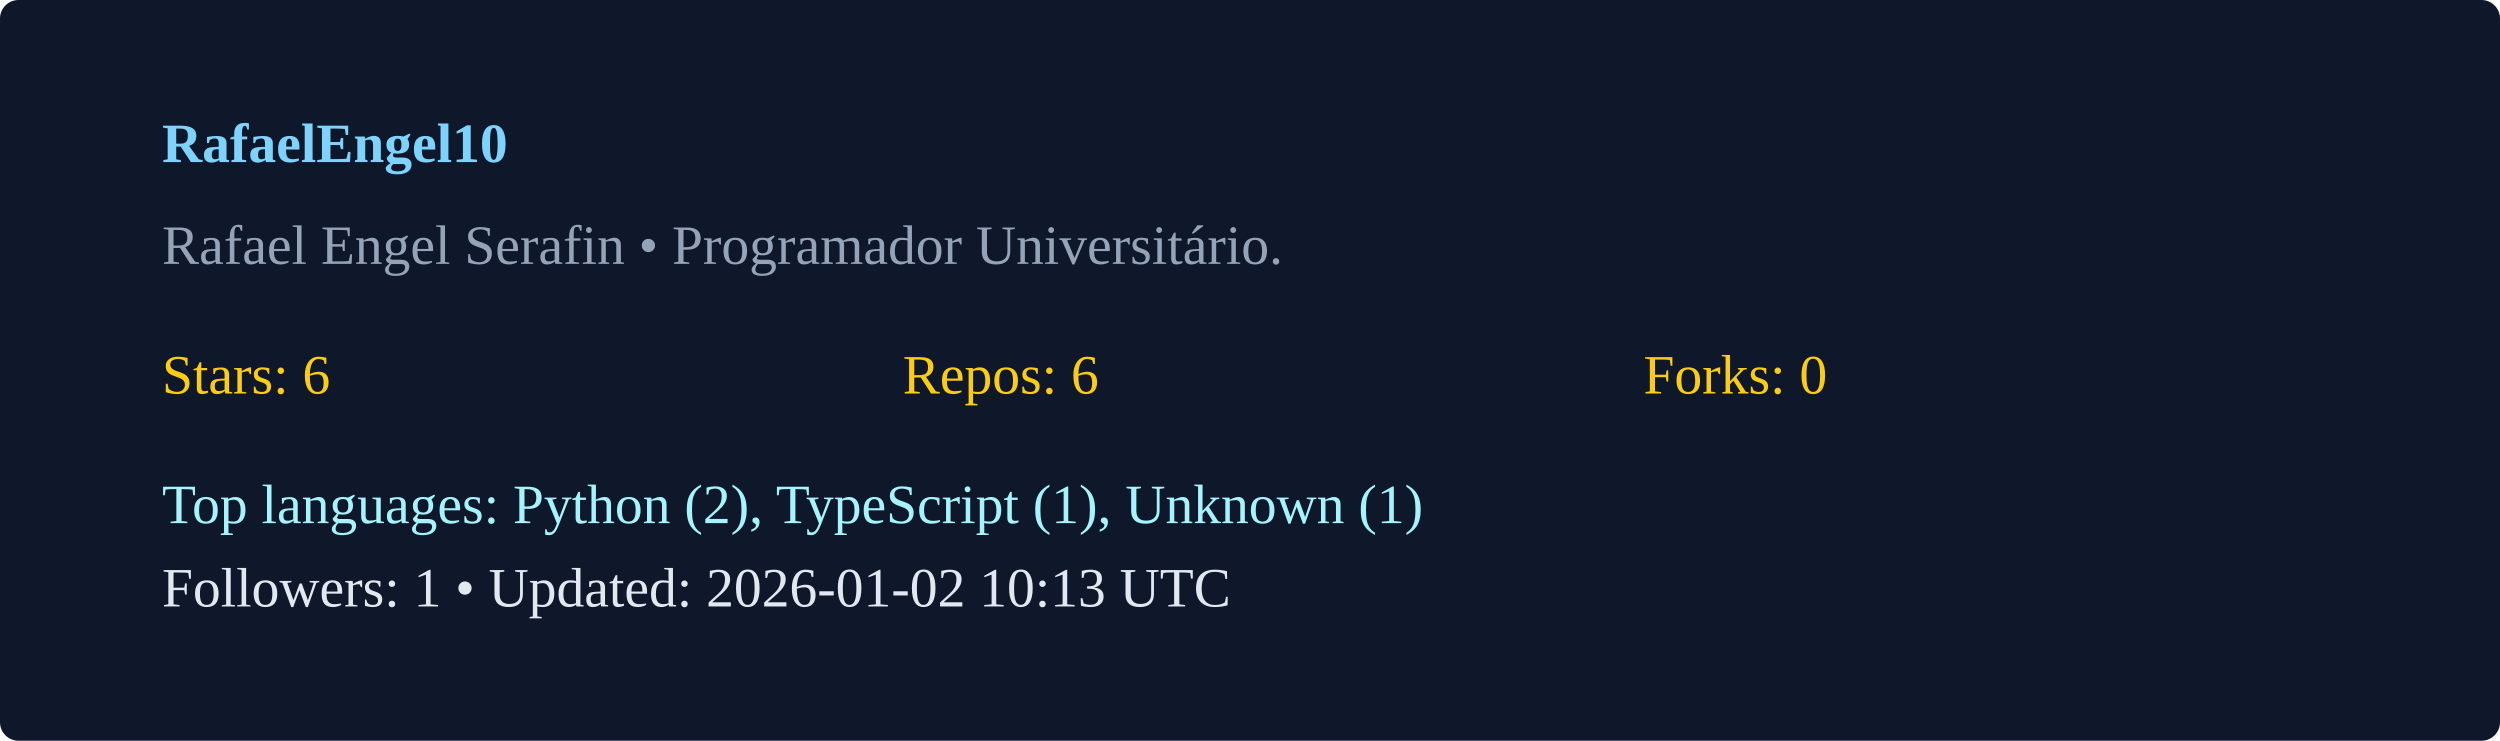
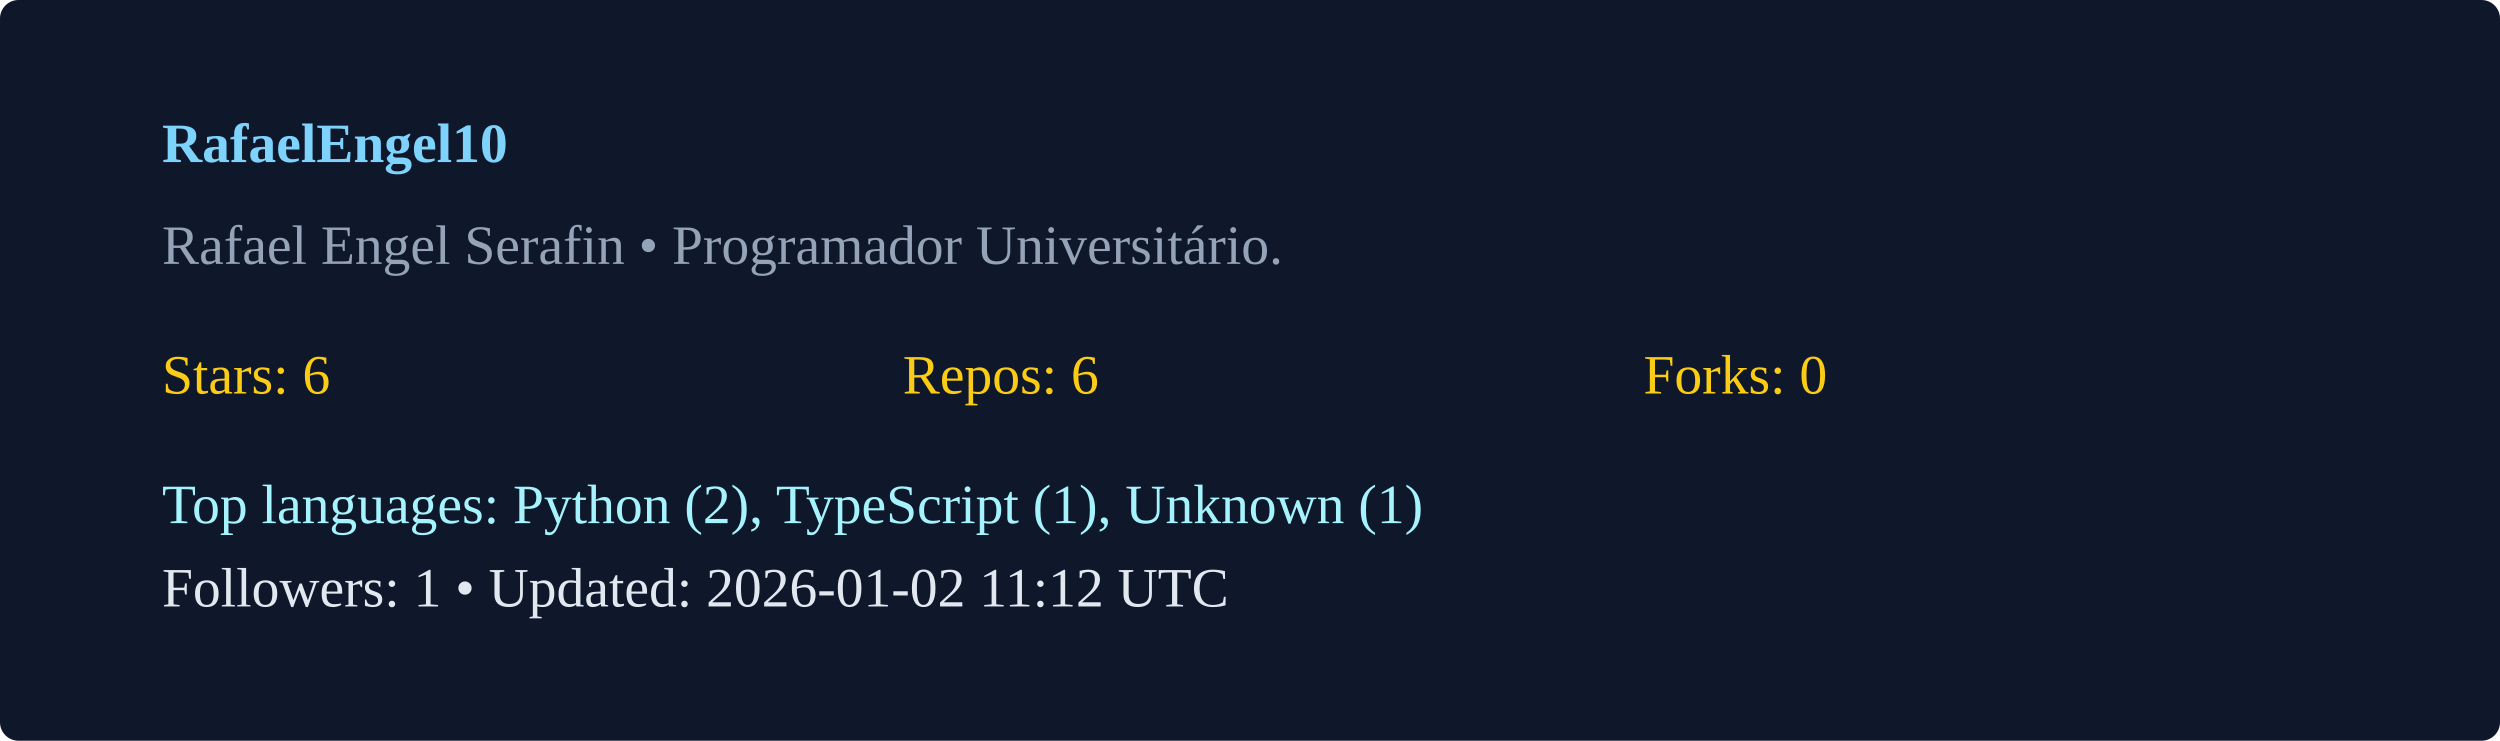
<svg xmlns="http://www.w3.org/2000/svg" width="540" height="160" viewBox="0 0 540 160">
  <rect width="100%" height="100%" rx="4" fill="#0f172a" />
  <g transform="translate(35,35)">
    <text x="0" y="0" fill="#7dd3fc" font-weight="600">RafaelEngel10</text>
    <text x="0" y="22" fill="#94a3b8">Rafael Engel Serafin  • Programador Universitário. </text>
    <g transform="translate(0,50)">
      <text x="0" y="0" fill="#facc15">Stars: 6</text>
      <text x="160" y="0" fill="#facc15">Repos: 6</text>
      <text x="320" y="0" fill="#facc15">Forks: 0</text>
      <text x="0" y="28" fill="#a5f3fc">Top languages: Python (2), TypeScript (1), Unknown (1)</text>
-       <text x="0" y="46" fill="#e2e8f0">Followers: 1 • Updated: 2026-01-02 10:13 UTC</text>
+       <text x="0" y="46" fill="#e2e8f0">Followers: 1 • Updated: 2026-01-02 11:12 UTC</text>
    </g>
  </g>
</svg>
